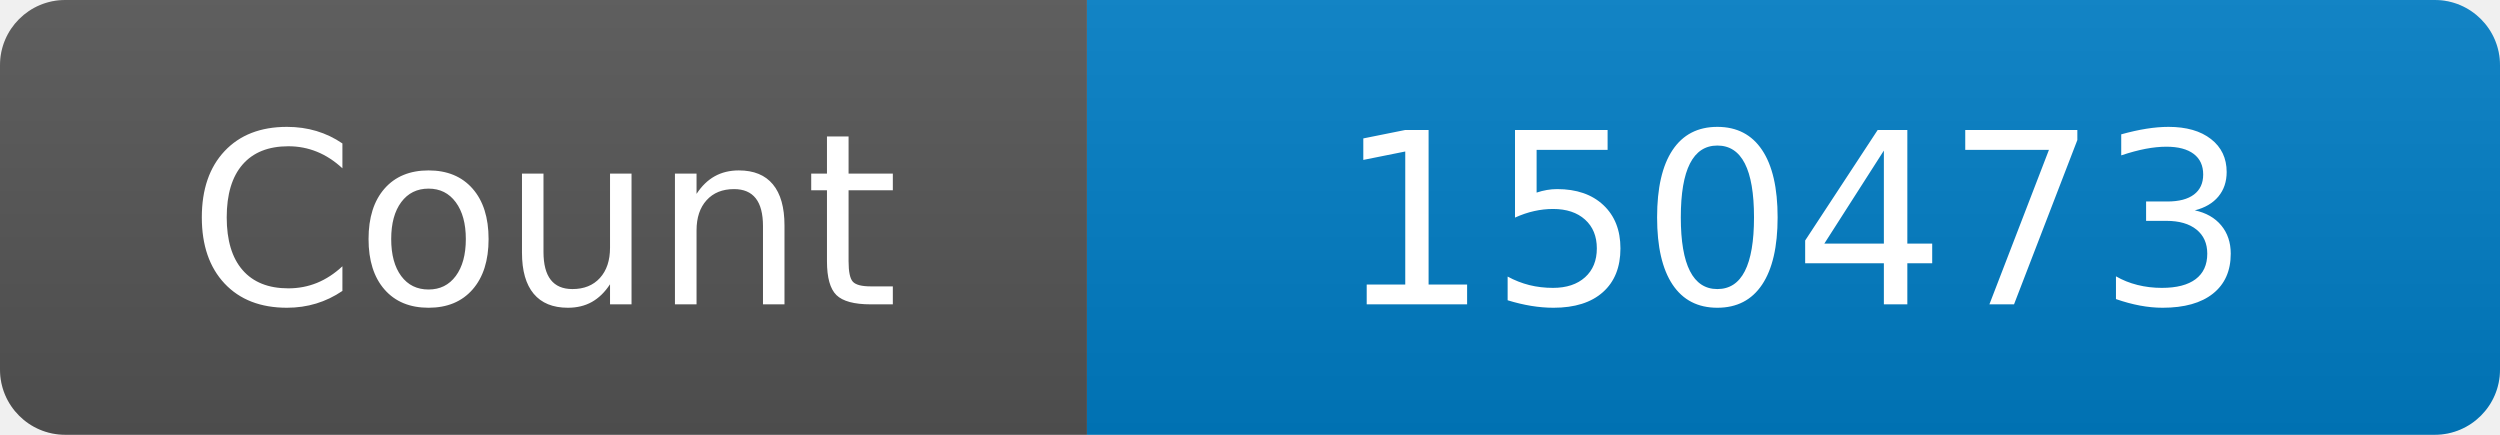
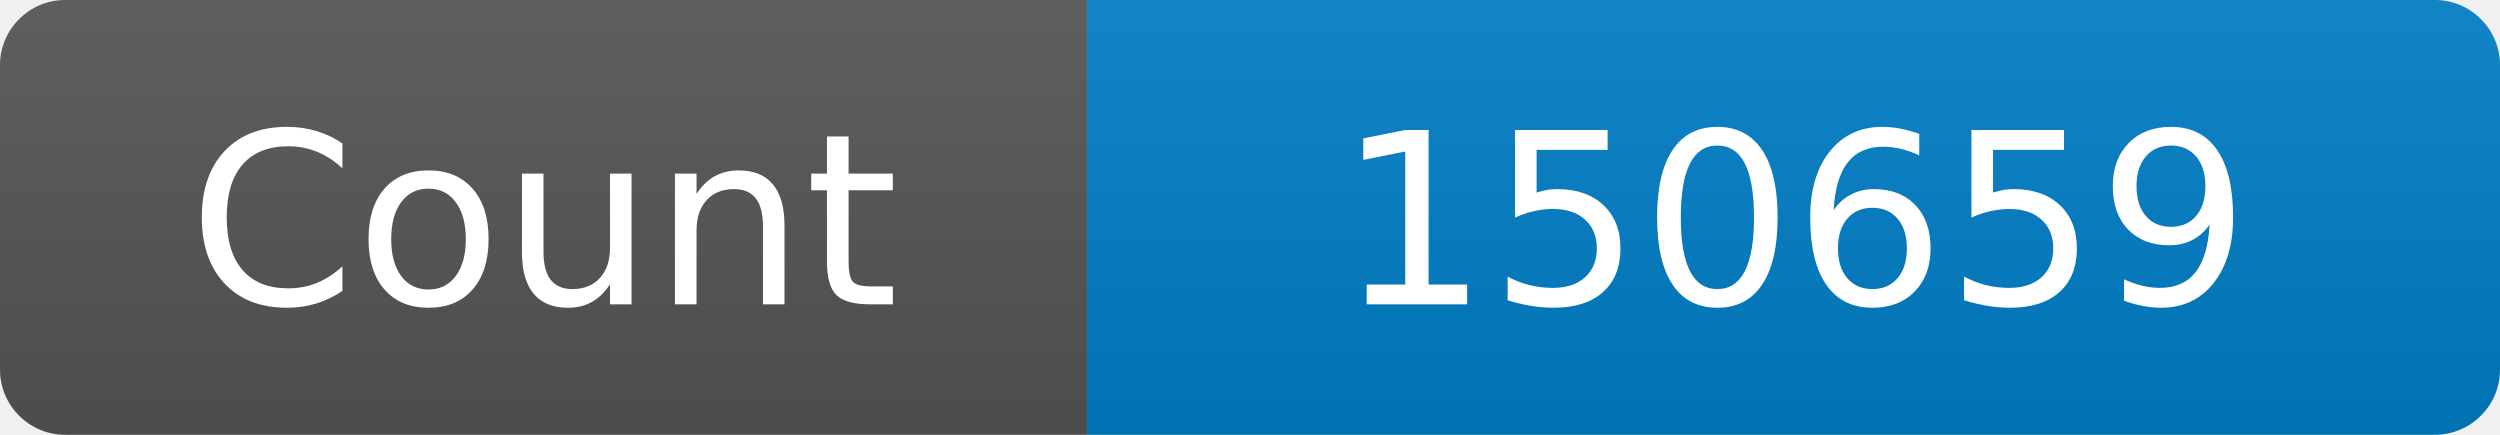
<svg xmlns="http://www.w3.org/2000/svg" width="115" height="20" role="img" aria-label="Maintained?: yes">
  <linearGradient id="s" x2="0" y2="100%">
    <stop offset="0" stop-color="#bbb" stop-opacity=".1" />
    <stop offset="1" stop-opacity=".1" />
  </linearGradient>
  <clipPath id="r">
    <rect width="115" height="20" rx="3" fill="#fff" />
  </clipPath>
  <g clip-path="url(#r)">
    <rect width="50" height="20" fill="#555" />
    <rect x="50" width="160" height="20" fill="#007ec6" />
    <rect width="115" height="20" fill="url(#s)" />
  </g>
  <g fill="#fff" text-anchor="middle" font-family="Verdana,Geneva,DejaVu Sans,sans-serif" font-size="110">
    <text x="250" y="140" transform="scale(.1)" fill="#fff">Count</text>
-     <text x="825" y="140" transform="scale(.1)" fill="#fff">150473</text>
+     <text x="825" y="140" transform="scale(.1)" fill="#fff">150659</text>
  </g>
</svg>
